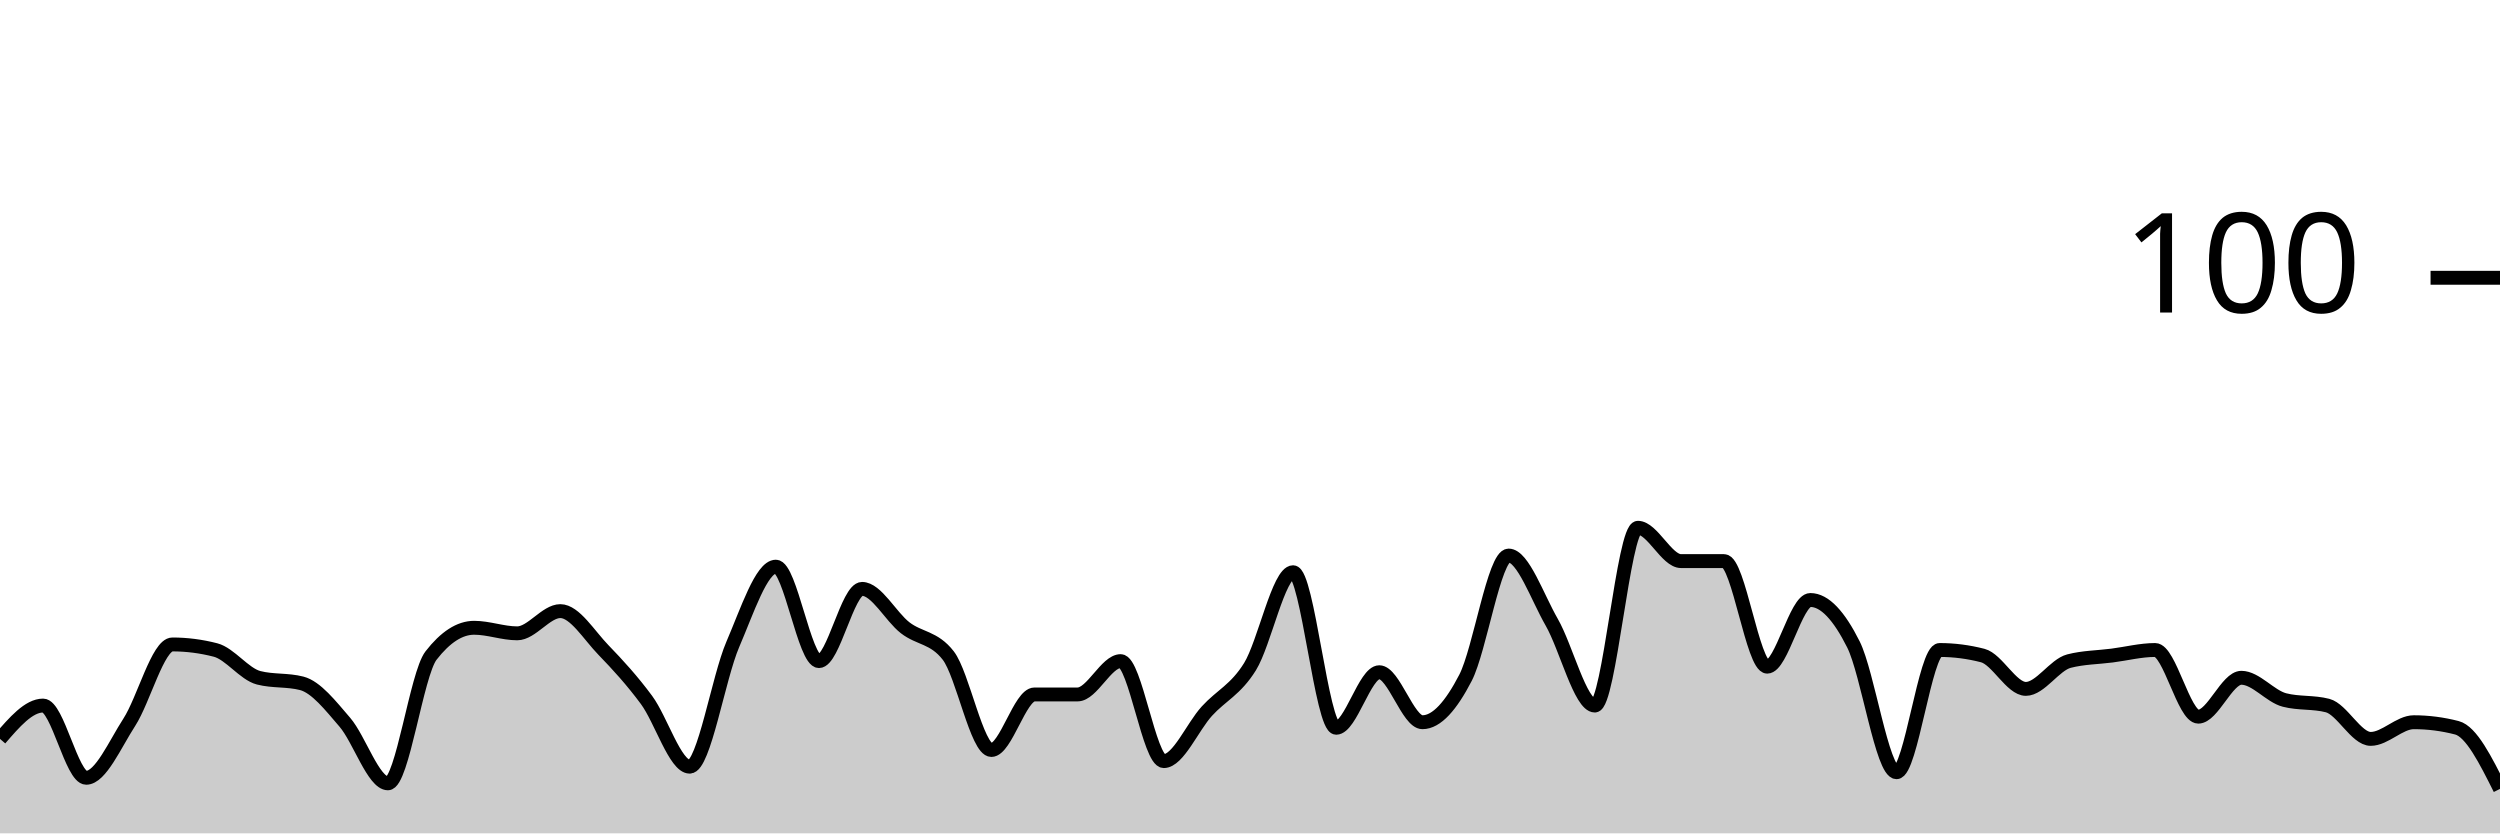
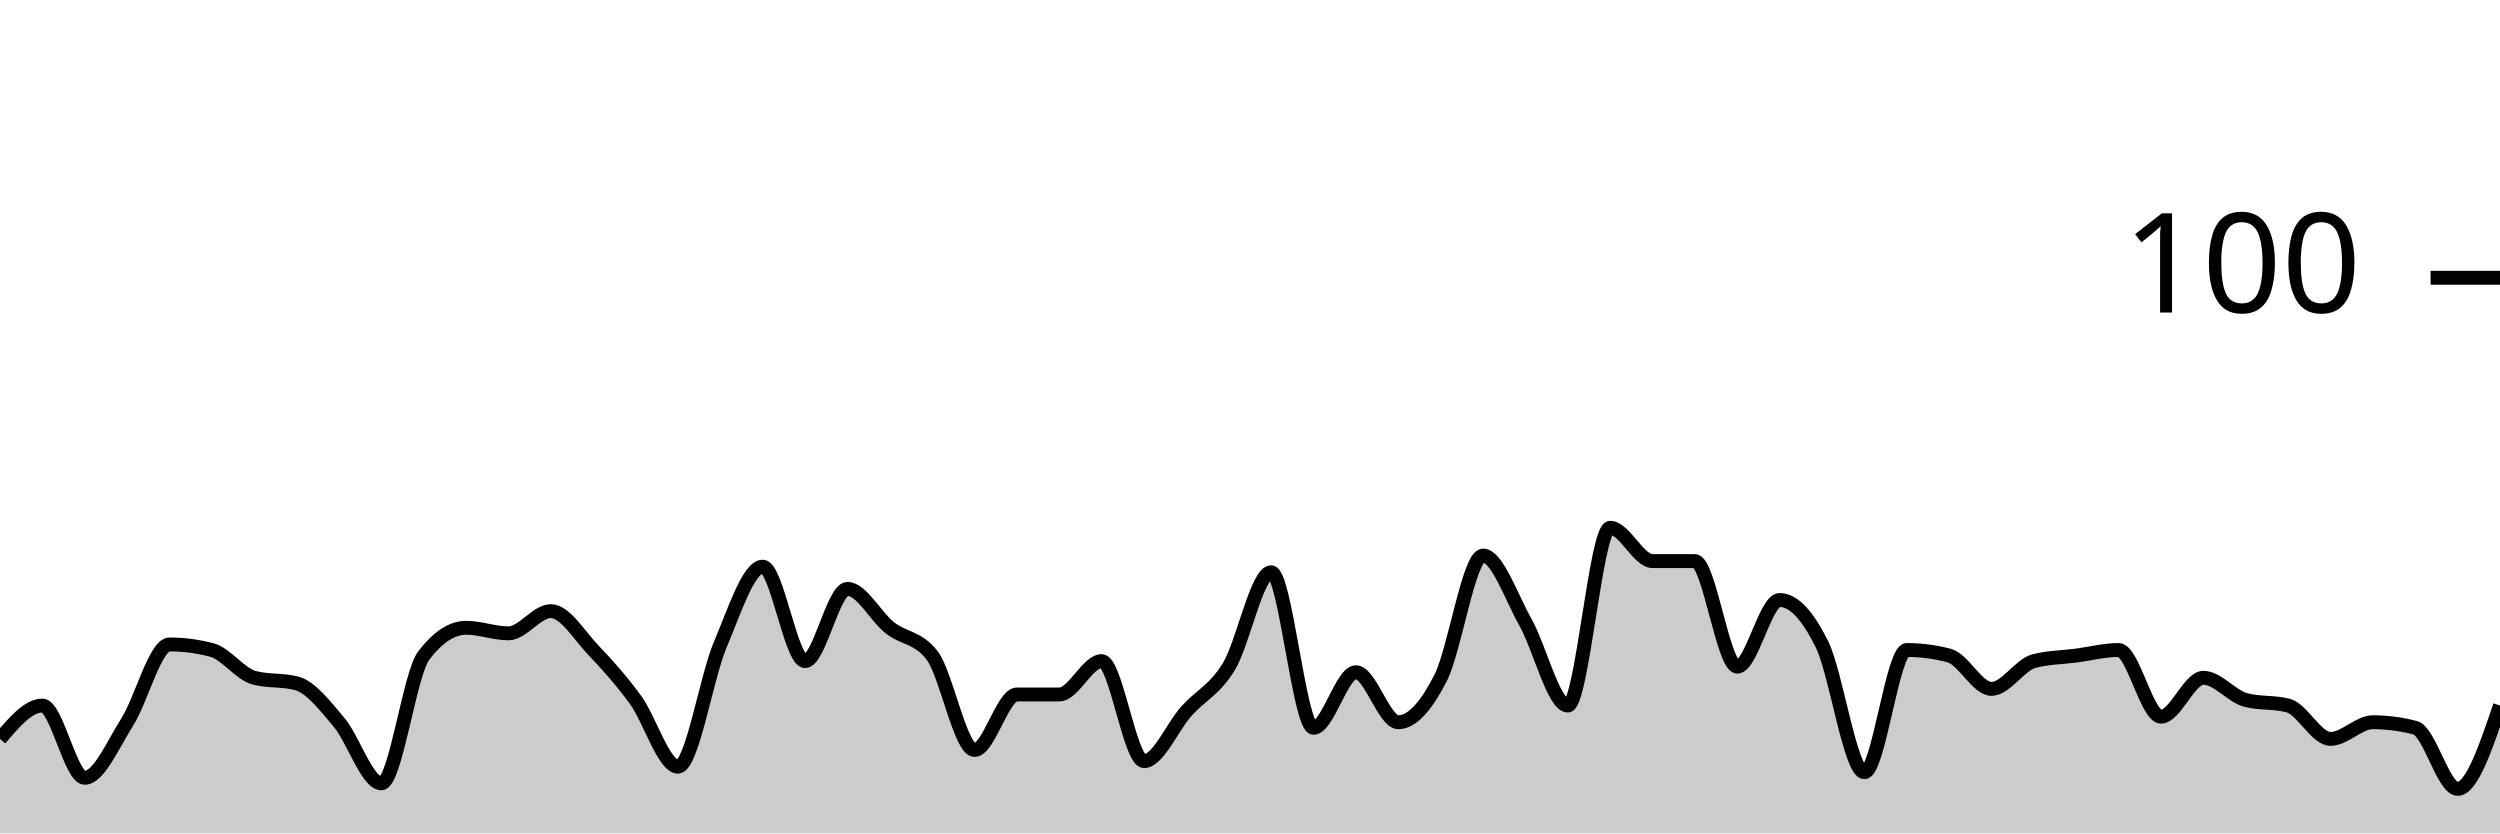
<svg xmlns="http://www.w3.org/2000/svg" viewBox="0 0 180 60">
  <g transform="translate(0,20)">
-     <path class="area" fill="rgba(0, 0, 0, 0.2)" d="M0,33.2C1.034,32,2.069,30.8,3.103,30.8C4.138,30.8,5.172,36,6.207,36C7.241,36,8.276,33.6,9.31,32C10.345,30.4,11.379,26.4,12.414,26.4C13.448,26.4,14.483,26.533,15.517,26.8C16.552,27.067,17.586,28.533,18.621,28.8C19.655,29.067,20.69,28.933,21.724,29.2C22.759,29.467,23.793,30.8,24.828,32C25.862,33.2,26.897,36.4,27.931,36.4C28.966,36.4,30,28.533,31.034,27.2C32.069,25.867,33.103,25.2,34.138,25.2C35.172,25.2,36.207,25.6,37.241,25.6C38.276,25.6,39.31,24,40.345,24C41.379,24,42.414,25.733,43.448,26.8C44.483,27.867,45.517,29,46.552,30.4C47.586,31.8,48.621,35.2,49.655,35.2C50.69,35.2,51.724,28.8,52.759,26.4C53.793,24,54.828,20.8,55.862,20.8C56.897,20.8,57.931,27.6,58.966,27.6C60,27.6,61.034,22.4,62.069,22.4C63.103,22.4,64.138,24.4,65.172,25.2C66.207,26,67.241,25.867,68.276,27.2C69.31,28.533,70.345,34,71.379,34C72.414,34,73.448,30,74.483,30C75.517,30,76.552,30,77.586,30C78.621,30,79.655,27.6,80.69,27.6C81.724,27.6,82.759,34.8,83.793,34.8C84.828,34.8,85.862,32.333,86.897,31.2C87.931,30.067,88.966,29.667,90,28C91.034,26.333,92.069,21.2,93.103,21.2C94.138,21.2,95.172,32.4,96.207,32.4C97.241,32.4,98.276,28.4,99.31,28.4C100.345,28.4,101.379,32,102.414,32C103.448,32,104.483,30.8,105.517,28.8C106.552,26.8,107.586,20,108.621,20C109.655,20,110.69,23,111.724,24.8C112.759,26.6,113.793,30.8,114.828,30.8C115.862,30.8,116.897,18,117.931,18C118.966,18,120,20.4,121.034,20.4C122.069,20.4,123.103,20.4,124.138,20.4C125.172,20.4,126.207,28,127.241,28C128.276,28,129.31,23.2,130.345,23.2C131.379,23.2,132.414,24.333,133.448,26.4C134.483,28.467,135.517,35.6,136.552,35.6C137.586,35.6,138.621,26.8,139.655,26.8C140.69,26.8,141.724,26.933,142.759,27.2C143.793,27.467,144.828,29.6,145.862,29.6C146.897,29.6,147.931,27.867,148.966,27.6C150,27.333,151.034,27.333,152.069,27.2C153.103,27.067,154.138,26.8,155.172,26.8C156.207,26.8,157.241,31.6,158.276,31.6C159.31,31.6,160.345,28.8,161.379,28.8C162.414,28.8,163.448,30.133,164.483,30.4C165.517,30.667,166.552,30.533,167.586,30.8C168.621,31.067,169.655,33.2,170.69,33.2C171.724,33.2,172.759,32,173.793,32C174.828,32,175.862,32.133,176.897,32.4C177.931,32.667,178.966,34.733,180,36.8L180,40C178.966,40,177.931,40,176.897,40C175.862,40,174.828,40,173.793,40C172.759,40,171.724,40,170.69,40C169.655,40,168.621,40,167.586,40C166.552,40,165.517,40,164.483,40C163.448,40,162.414,40,161.379,40C160.345,40,159.31,40,158.276,40C157.241,40,156.207,40,155.172,40C154.138,40,153.103,40,152.069,40C151.034,40,150,40,148.966,40C147.931,40,146.897,40,145.862,40C144.828,40,143.793,40,142.759,40C141.724,40,140.69,40,139.655,40C138.621,40,137.586,40,136.552,40C135.517,40,134.483,40,133.448,40C132.414,40,131.379,40,130.345,40C129.31,40,128.276,40,127.241,40C126.207,40,125.172,40,124.138,40C123.103,40,122.069,40,121.034,40C120,40,118.966,40,117.931,40C116.897,40,115.862,40,114.828,40C113.793,40,112.759,40,111.724,40C110.69,40,109.655,40,108.621,40C107.586,40,106.552,40,105.517,40C104.483,40,103.448,40,102.414,40C101.379,40,100.345,40,99.31,40C98.276,40,97.241,40,96.207,40C95.172,40,94.138,40,93.103,40C92.069,40,91.034,40,90,40C88.966,40,87.931,40,86.897,40C85.862,40,84.828,40,83.793,40C82.759,40,81.724,40,80.69,40C79.655,40,78.621,40,77.586,40C76.552,40,75.517,40,74.483,40C73.448,40,72.414,40,71.379,40C70.345,40,69.31,40,68.276,40C67.241,40,66.207,40,65.172,40C64.138,40,63.103,40,62.069,40C61.034,40,60,40,58.966,40C57.931,40,56.897,40,55.862,40C54.828,40,53.793,40,52.759,40C51.724,40,50.69,40,49.655,40C48.621,40,47.586,40,46.552,40C45.517,40,44.483,40,43.448,40C42.414,40,41.379,40,40.345,40C39.31,40,38.276,40,37.241,40C36.207,40,35.172,40,34.138,40C33.103,40,32.069,40,31.034,40C30,40,28.966,40,27.931,40C26.897,40,25.862,40,24.828,40C23.793,40,22.759,40,21.724,40C20.69,40,19.655,40,18.621,40C17.586,40,16.552,40,15.517,40C14.483,40,13.448,40,12.414,40C11.379,40,10.345,40,9.31,40C8.276,40,7.241,40,6.207,40C5.172,40,4.138,40,3.103,40C2.069,40,1.034,40,0,40Z" />
-     <path class="line" stroke="black" fill="none" d="M0,33.2C1.034,32,2.069,30.8,3.103,30.8C4.138,30.8,5.172,36,6.207,36C7.241,36,8.276,33.6,9.31,32C10.345,30.4,11.379,26.4,12.414,26.4C13.448,26.4,14.483,26.533,15.517,26.8C16.552,27.067,17.586,28.533,18.621,28.8C19.655,29.067,20.69,28.933,21.724,29.2C22.759,29.467,23.793,30.8,24.828,32C25.862,33.2,26.897,36.4,27.931,36.4C28.966,36.4,30,28.533,31.034,27.2C32.069,25.867,33.103,25.2,34.138,25.2C35.172,25.2,36.207,25.6,37.241,25.6C38.276,25.6,39.31,24,40.345,24C41.379,24,42.414,25.733,43.448,26.8C44.483,27.867,45.517,29,46.552,30.4C47.586,31.8,48.621,35.2,49.655,35.2C50.69,35.2,51.724,28.8,52.759,26.4C53.793,24,54.828,20.8,55.862,20.8C56.897,20.8,57.931,27.6,58.966,27.6C60,27.6,61.034,22.4,62.069,22.4C63.103,22.4,64.138,24.4,65.172,25.2C66.207,26,67.241,25.867,68.276,27.2C69.31,28.533,70.345,34,71.379,34C72.414,34,73.448,30,74.483,30C75.517,30,76.552,30,77.586,30C78.621,30,79.655,27.6,80.69,27.6C81.724,27.6,82.759,34.8,83.793,34.8C84.828,34.8,85.862,32.333,86.897,31.2C87.931,30.067,88.966,29.667,90,28C91.034,26.333,92.069,21.2,93.103,21.2C94.138,21.2,95.172,32.4,96.207,32.4C97.241,32.4,98.276,28.4,99.31,28.4C100.345,28.4,101.379,32,102.414,32C103.448,32,104.483,30.8,105.517,28.8C106.552,26.8,107.586,20,108.621,20C109.655,20,110.69,23,111.724,24.8C112.759,26.6,113.793,30.8,114.828,30.8C115.862,30.8,116.897,18,117.931,18C118.966,18,120,20.4,121.034,20.4C122.069,20.4,123.103,20.4,124.138,20.4C125.172,20.4,126.207,28,127.241,28C128.276,28,129.31,23.2,130.345,23.2C131.379,23.2,132.414,24.333,133.448,26.4C134.483,28.467,135.517,35.6,136.552,35.6C137.586,35.6,138.621,26.8,139.655,26.8C140.69,26.8,141.724,26.933,142.759,27.2C143.793,27.467,144.828,29.6,145.862,29.6C146.897,29.6,147.931,27.867,148.966,27.6C150,27.333,151.034,27.333,152.069,27.2C153.103,27.067,154.138,26.8,155.172,26.8C156.207,26.8,157.241,31.6,158.276,31.6C159.31,31.6,160.345,28.8,161.379,28.8C162.414,28.8,163.448,30.133,164.483,30.4C165.517,30.667,166.552,30.533,167.586,30.8C168.621,31.067,169.655,33.2,170.69,33.2C171.724,33.2,172.759,32,173.793,32C174.828,32,175.862,32.133,176.897,32.4C177.931,32.667,178.966,34.733,180,36.8" />
+     <path class="area" fill="rgba(0, 0, 0, 0.2)" d="M0,33.2C1.017,32,2.034,30.8,3.051,30.8C4.068,30.8,5.085,36,6.102,36C7.119,36,8.136,33.6,9.153,32C10.169,30.4,11.186,26.4,12.203,26.4C13.22,26.4,14.237,26.533,15.254,26.8C16.271,27.067,17.288,28.533,18.305,28.8C19.322,29.067,20.339,28.933,21.356,29.2C22.373,29.467,23.39,30.8,24.407,32C25.424,33.2,26.441,36.4,27.458,36.4C28.475,36.4,29.492,28.533,30.508,27.2C31.525,25.867,32.542,25.2,33.559,25.2C34.576,25.2,35.593,25.6,36.61,25.6C37.627,25.6,38.644,24,39.661,24C40.678,24,41.695,25.733,42.712,26.8C43.729,27.867,44.746,29,45.763,30.4C46.78,31.8,47.797,35.2,48.814,35.2C49.831,35.2,50.847,28.8,51.864,26.4C52.881,24,53.898,20.8,54.915,20.8C55.932,20.8,56.949,27.6,57.966,27.6C58.983,27.6,60,22.4,61.017,22.4C62.034,22.4,63.051,24.4,64.068,25.2C65.085,26,66.102,25.867,67.119,27.2C68.136,28.533,69.153,34,70.169,34C71.186,34,72.203,30,73.22,30C74.237,30,75.254,30,76.271,30C77.288,30,78.305,27.6,79.322,27.6C80.339,27.6,81.356,34.8,82.373,34.8C83.39,34.8,84.407,32.333,85.424,31.2C86.441,30.067,87.458,29.667,88.475,28C89.492,26.333,90.508,21.2,91.525,21.2C92.542,21.2,93.559,32.4,94.576,32.4C95.593,32.4,96.61,28.4,97.627,28.4C98.644,28.4,99.661,32,100.678,32C101.695,32,102.712,30.8,103.729,28.8C104.746,26.8,105.763,20,106.78,20C107.797,20,108.814,23,109.831,24.8C110.847,26.6,111.864,30.8,112.881,30.8C113.898,30.8,114.915,18,115.932,18C116.949,18,117.966,20.4,118.983,20.4C120,20.4,121.017,20.4,122.034,20.4C123.051,20.4,124.068,28,125.085,28C126.102,28,127.119,23.2,128.136,23.2C129.153,23.2,130.169,24.333,131.186,26.4C132.203,28.467,133.22,35.6,134.237,35.6C135.254,35.6,136.271,26.8,137.288,26.8C138.305,26.8,139.322,26.933,140.339,27.2C141.356,27.467,142.373,29.6,143.39,29.6C144.407,29.6,145.424,27.867,146.441,27.6C147.458,27.333,148.475,27.333,149.492,27.2C150.508,27.067,151.525,26.8,152.542,26.8C153.559,26.8,154.576,31.6,155.593,31.6C156.61,31.6,157.627,28.8,158.644,28.8C159.661,28.8,160.678,30.133,161.695,30.4C162.712,30.667,163.729,30.533,164.746,30.8C165.763,31.067,166.78,33.2,167.797,33.2C168.814,33.2,169.831,32,170.847,32C171.864,32,172.881,32.133,173.898,32.4C174.915,32.667,175.932,36.8,176.949,36.8C177.966,36.8,178.983,33.8,180,30.8L180,40C178.983,40,177.966,40,176.949,40C175.932,40,174.915,40,173.898,40C172.881,40,171.864,40,170.847,40C169.831,40,168.814,40,167.797,40C166.78,40,165.763,40,164.746,40C163.729,40,162.712,40,161.695,40C160.678,40,159.661,40,158.644,40C157.627,40,156.61,40,155.593,40C154.576,40,153.559,40,152.542,40C151.525,40,150.508,40,149.492,40C148.475,40,147.458,40,146.441,40C145.424,40,144.407,40,143.39,40C142.373,40,141.356,40,140.339,40C139.322,40,138.305,40,137.288,40C136.271,40,135.254,40,134.237,40C133.22,40,132.203,40,131.186,40C130.169,40,129.153,40,128.136,40C127.119,40,126.102,40,125.085,40C124.068,40,123.051,40,122.034,40C121.017,40,120,40,118.983,40C117.966,40,116.949,40,115.932,40C114.915,40,113.898,40,112.881,40C111.864,40,110.847,40,109.831,40C108.814,40,107.797,40,106.78,40C105.763,40,104.746,40,103.729,40C102.712,40,101.695,40,100.678,40C99.661,40,98.644,40,97.627,40C96.61,40,95.593,40,94.576,40C93.559,40,92.542,40,91.525,40C90.508,40,89.492,40,88.475,40C87.458,40,86.441,40,85.424,40C84.407,40,83.39,40,82.373,40C81.356,40,80.339,40,79.322,40C78.305,40,77.288,40,76.271,40C75.254,40,74.237,40,73.22,40C72.203,40,71.186,40,70.169,40C69.153,40,68.136,40,67.119,40C66.102,40,65.085,40,64.068,40C63.051,40,62.034,40,61.017,40C60,40,58.983,40,57.966,40C56.949,40,55.932,40,54.915,40C53.898,40,52.881,40,51.864,40C50.847,40,49.831,40,48.814,40C47.797,40,46.78,40,45.763,40C44.746,40,43.729,40,42.712,40C41.695,40,40.678,40,39.661,40C38.644,40,37.627,40,36.61,40C35.593,40,34.576,40,33.559,40C32.542,40,31.525,40,30.508,40C29.492,40,28.475,40,27.458,40C26.441,40,25.424,40,24.407,40C23.39,40,22.373,40,21.356,40C20.339,40,19.322,40,18.305,40C17.288,40,16.271,40,15.254,40C14.237,40,13.22,40,12.203,40C11.186,40,10.169,40,9.153,40C8.136,40,7.119,40,6.102,40C5.085,40,4.068,40,3.051,40C2.034,40,1.017,40,0,40Z" />
+     <path class="line" stroke="black" fill="none" d="M0,33.2C1.017,32,2.034,30.8,3.051,30.8C4.068,30.8,5.085,36,6.102,36C7.119,36,8.136,33.6,9.153,32C10.169,30.4,11.186,26.4,12.203,26.4C13.22,26.4,14.237,26.533,15.254,26.8C16.271,27.067,17.288,28.533,18.305,28.8C19.322,29.067,20.339,28.933,21.356,29.2C22.373,29.467,23.39,30.8,24.407,32C25.424,33.2,26.441,36.4,27.458,36.4C28.475,36.4,29.492,28.533,30.508,27.2C31.525,25.867,32.542,25.2,33.559,25.2C34.576,25.2,35.593,25.6,36.61,25.6C37.627,25.6,38.644,24,39.661,24C40.678,24,41.695,25.733,42.712,26.8C43.729,27.867,44.746,29,45.763,30.4C46.78,31.8,47.797,35.2,48.814,35.2C49.831,35.2,50.847,28.8,51.864,26.4C52.881,24,53.898,20.8,54.915,20.8C55.932,20.8,56.949,27.6,57.966,27.6C58.983,27.6,60,22.4,61.017,22.4C62.034,22.4,63.051,24.4,64.068,25.2C65.085,26,66.102,25.867,67.119,27.2C68.136,28.533,69.153,34,70.169,34C71.186,34,72.203,30,73.22,30C74.237,30,75.254,30,76.271,30C77.288,30,78.305,27.6,79.322,27.6C80.339,27.6,81.356,34.8,82.373,34.8C83.39,34.8,84.407,32.333,85.424,31.2C86.441,30.067,87.458,29.667,88.475,28C89.492,26.333,90.508,21.2,91.525,21.2C92.542,21.2,93.559,32.4,94.576,32.4C95.593,32.4,96.61,28.4,97.627,28.4C98.644,28.4,99.661,32,100.678,32C101.695,32,102.712,30.8,103.729,28.8C104.746,26.8,105.763,20,106.78,20C107.797,20,108.814,23,109.831,24.8C110.847,26.6,111.864,30.8,112.881,30.8C113.898,30.8,114.915,18,115.932,18C116.949,18,117.966,20.4,118.983,20.4C120,20.4,121.017,20.4,122.034,20.4C123.051,20.4,124.068,28,125.085,28C126.102,28,127.119,23.2,128.136,23.2C129.153,23.2,130.169,24.333,131.186,26.4C132.203,28.467,133.22,35.6,134.237,35.6C135.254,35.6,136.271,26.8,137.288,26.8C138.305,26.8,139.322,26.933,140.339,27.2C141.356,27.467,142.373,29.6,143.39,29.6C144.407,29.6,145.424,27.867,146.441,27.6C147.458,27.333,148.475,27.333,149.492,27.2C150.508,27.067,151.525,26.8,152.542,26.8C153.559,26.8,154.576,31.6,155.593,31.6C156.61,31.6,157.627,28.8,158.644,28.8C159.661,28.8,160.678,30.133,161.695,30.4C162.712,30.667,163.729,30.533,164.746,30.8C165.763,31.067,166.78,33.2,167.797,33.2C168.814,33.2,169.831,32,170.847,32C171.864,32,172.881,32.133,173.898,32.4C174.915,32.667,175.932,36.8,176.949,36.8C177.966,36.8,178.983,33.8,180,30.8" />
    <path class="axis-ceiling" stroke-width="1" stroke="black" fill="none" d="M175,0L180,0" />
    <text class="axis-ceiling-label" font-family="sans-serif" text-anchor="end" font-size="10px" x="170" y="2.5">100</text>
  </g>
</svg>
